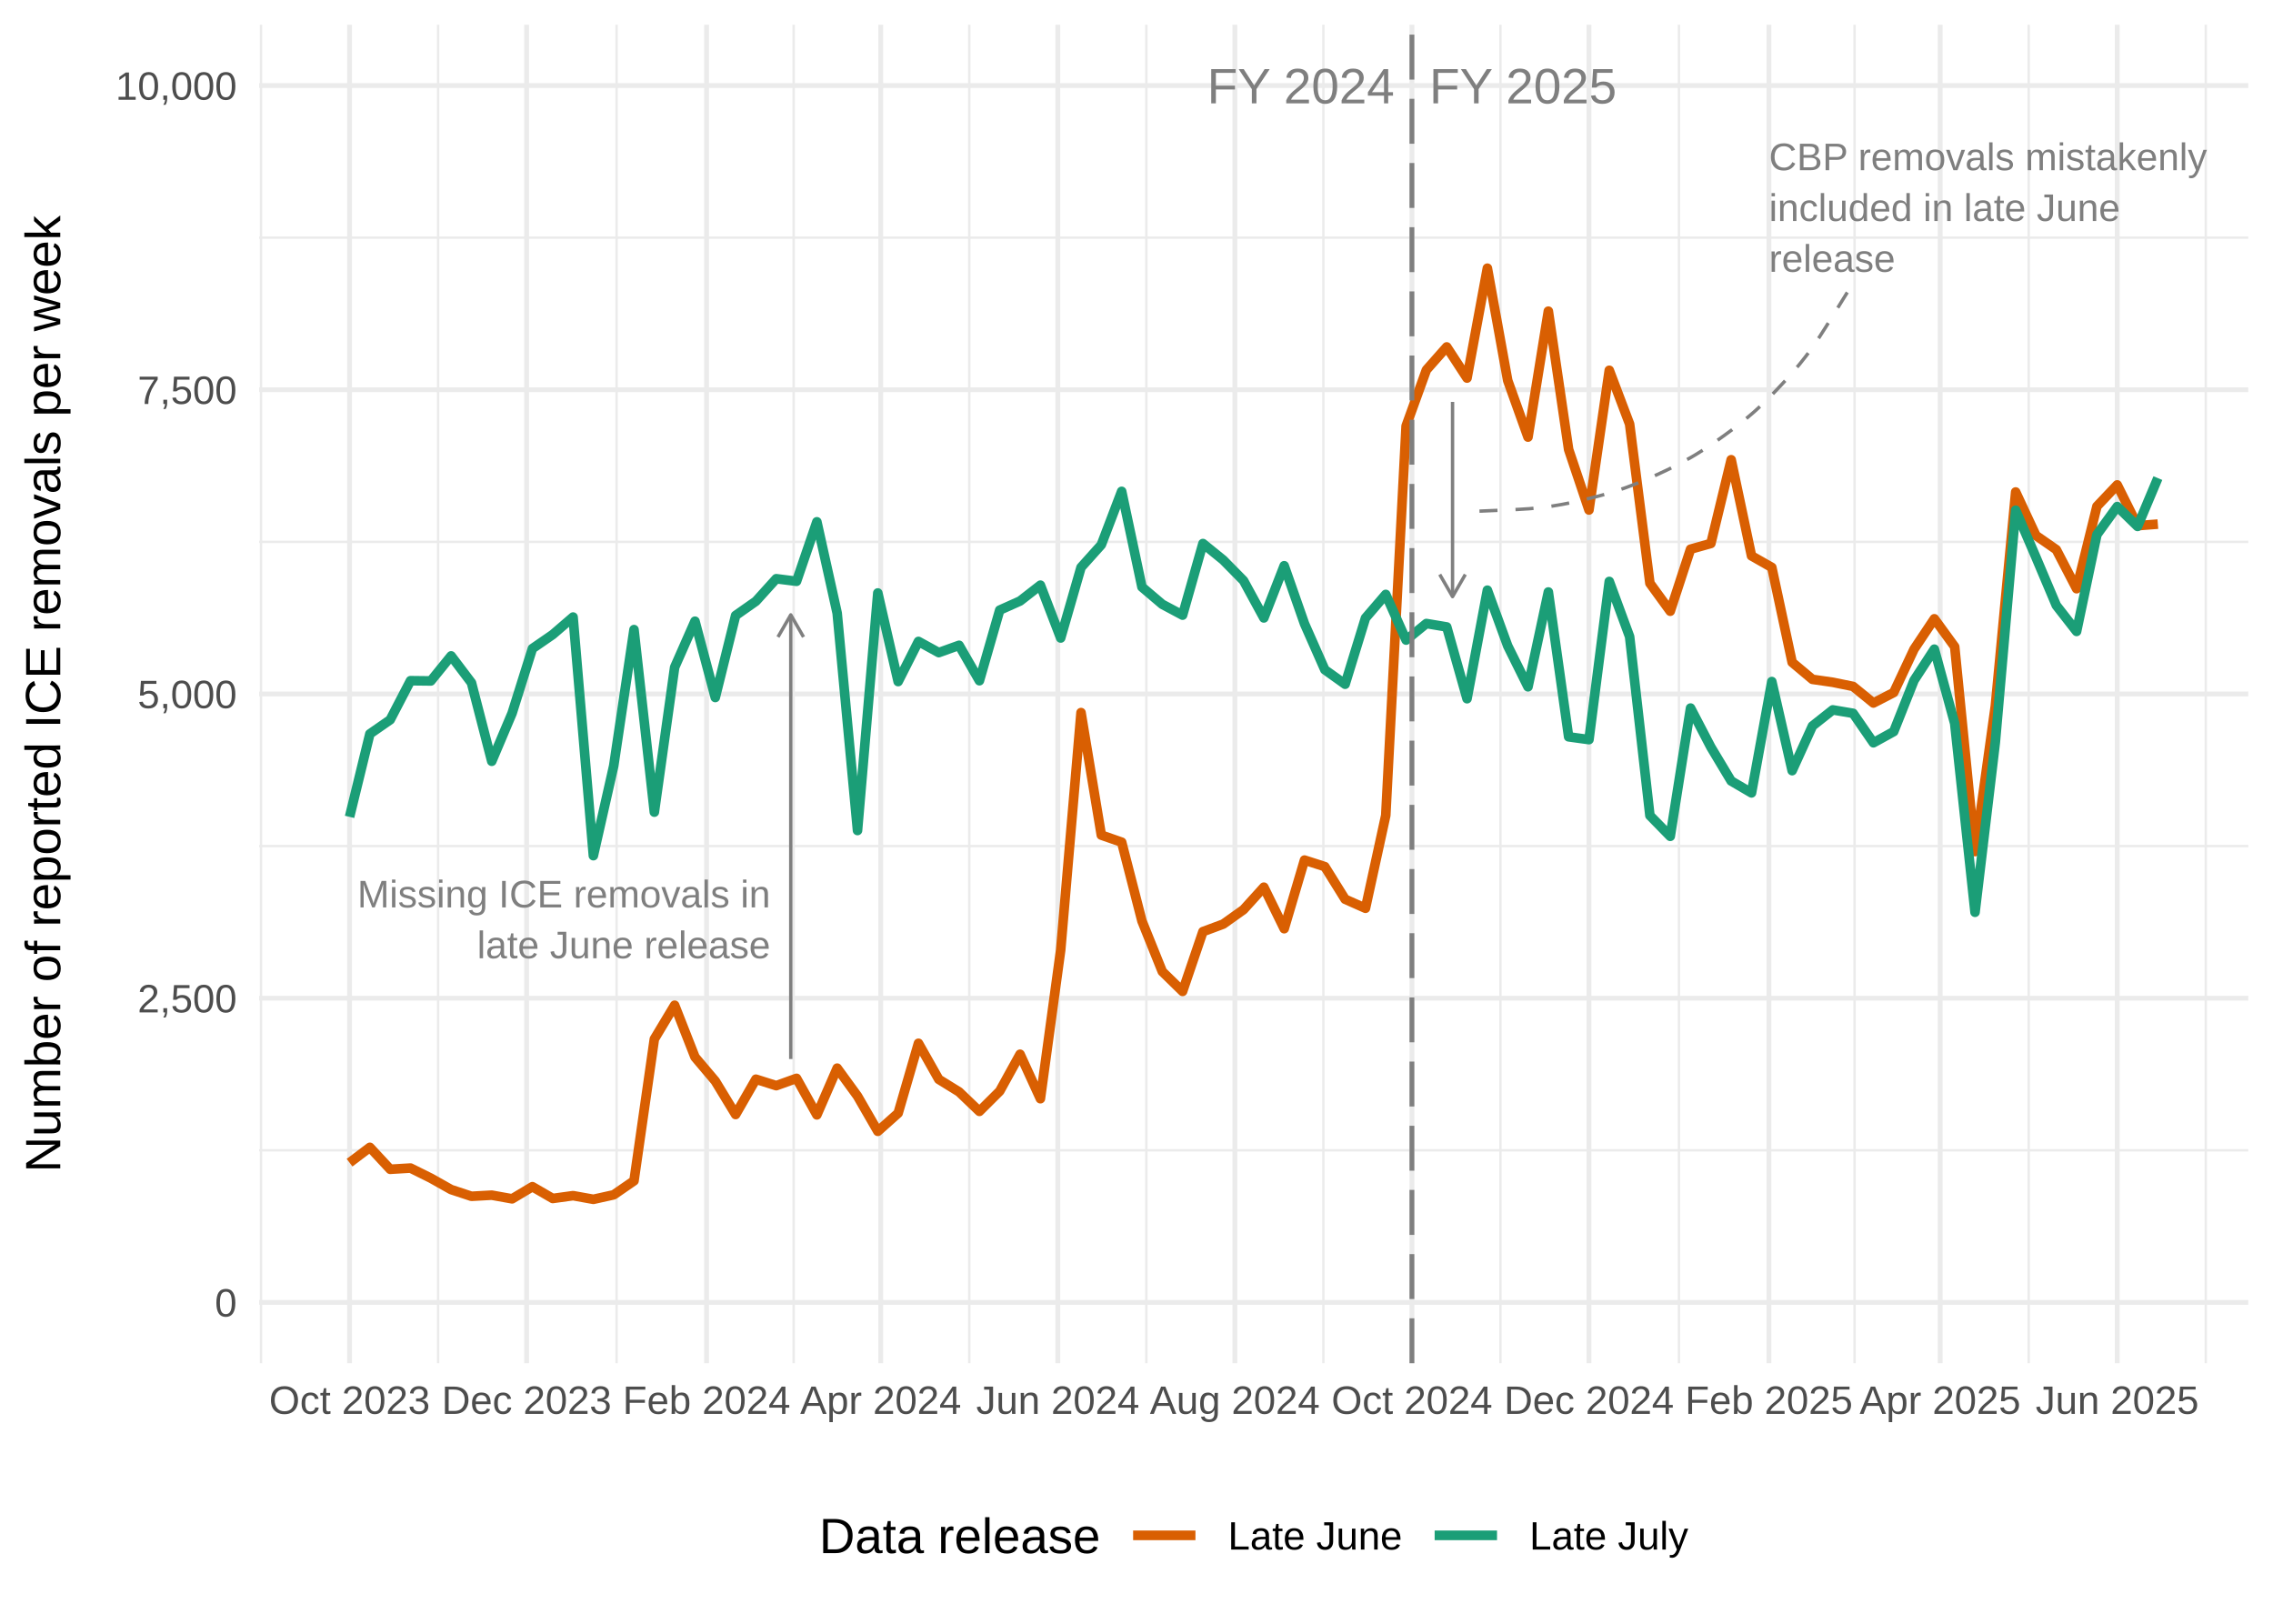
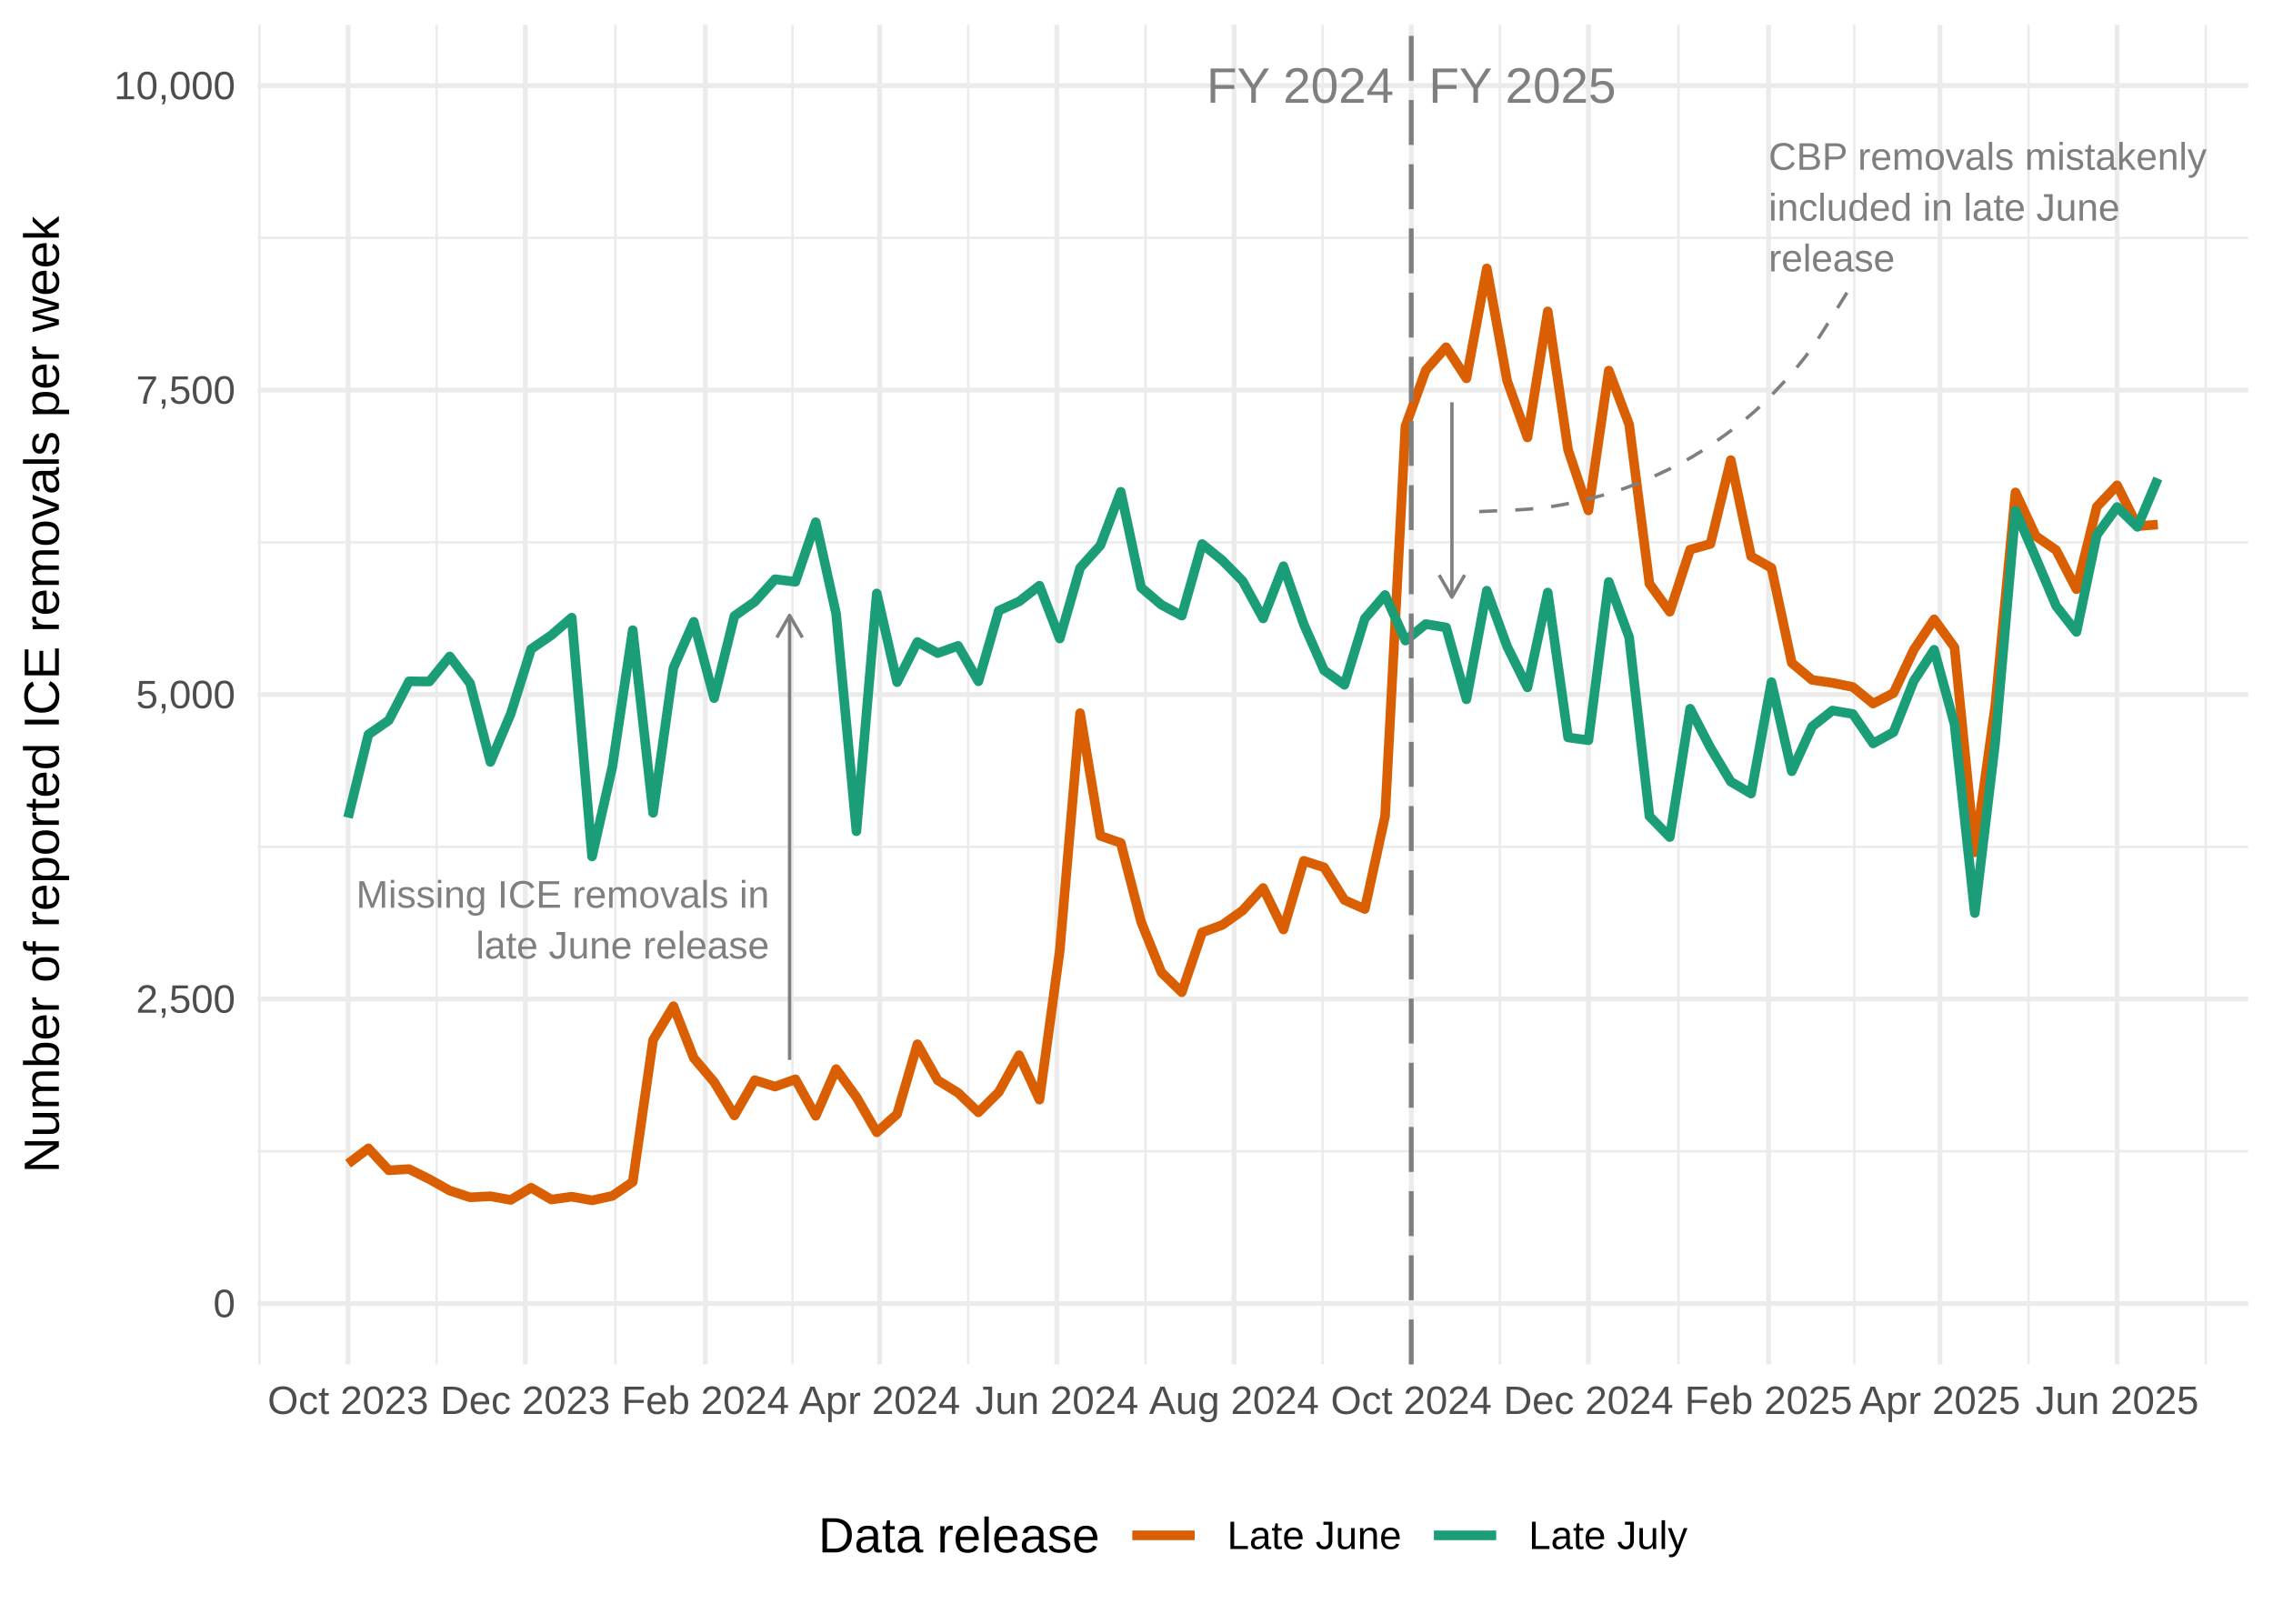
<svg xmlns="http://www.w3.org/2000/svg" width="504.00pt" height="360.00pt" viewBox="0 0 504.00 360.00">
  <g class="svglite">
    <defs>
      <style type="text/css">
    .svglite line, .svglite polyline, .svglite polygon, .svglite path, .svglite rect, .svglite circle {
      fill: none;
      stroke: #000000;
      stroke-linecap: round;
      stroke-linejoin: round;
      stroke-miterlimit: 10.00;
    }
    .svglite text {
      white-space: pre;
    }
    .svglite g.glyphgroup path {
      fill: inherit;
      stroke: none;
    }
  </style>
    </defs>
    <rect width="100%" height="100%" style="stroke: none; fill: none;" />
    <defs>
      <clipPath id="cpMC4wMHw1MDQuMDB8MC4wMHwzNjAuMDA=">
        <rect x="0.00" y="0.00" width="504.00" height="360.00" />
      </clipPath>
    </defs>
    <g clip-path="url(#cpMC4wMHw1MDQuMDB8MC4wMHwzNjAuMDA=)">
-       <rect x="0" y="0.00" width="504.00" height="360.00" style="stroke-width: 1.07; stroke: none;" />
+       <rect x="0.00" y="0.00" width="504.00" height="360.00" style="stroke-width: 1.07; stroke: none;" />
    </g>
    <defs>
-       <clipPath id="cpNTcuNDZ8NDk4LjUyfDUuNDh8MzAyLjI0">
-         <rect x="57.46" y="5.48" width="441.06" height="296.76" />
+       <clipPath id="cpNTcuMTF8NDk4LjUyfDUuNDh8MzAyLjUx">
+         <rect x="57.11" y="5.48" width="441.41" height="297.03" />
      </clipPath>
    </defs>
-     <g clip-path="url(#cpNTcuNDZ8NDk4LjUyfDUuNDh8MzAyLjI0)">
-       <rect x="57.46" y="5.48" width="441.06" height="296.76" style="stroke-width: 1.07; stroke: none;" />
-       <polyline points="57.46,255.03 498.52,255.03 " style="stroke-width: 0.53; stroke: #EBEBEB; stroke-linecap: butt;" />
-       <polyline points="57.46,187.58 498.52,187.58 " style="stroke-width: 0.53; stroke: #EBEBEB; stroke-linecap: butt;" />
-       <polyline points="57.46,120.14 498.52,120.14 " style="stroke-width: 0.53; stroke: #EBEBEB; stroke-linecap: butt;" />
-       <polyline points="57.46,52.69 498.52,52.69 " style="stroke-width: 0.53; stroke: #EBEBEB; stroke-linecap: butt;" />
-       <polyline points="57.88,302.24 57.88,5.48 " style="stroke-width: 0.53; stroke: #EBEBEB; stroke-linecap: butt;" />
-       <polyline points="97.14,302.24 97.14,5.48 " style="stroke-width: 0.53; stroke: #EBEBEB; stroke-linecap: butt;" />
-       <polyline points="136.72,302.24 136.72,5.48 " style="stroke-width: 0.53; stroke: #EBEBEB; stroke-linecap: butt;" />
-       <polyline points="175.98,302.24 175.98,5.48 " style="stroke-width: 0.53; stroke: #EBEBEB; stroke-linecap: butt;" />
-       <polyline points="214.92,302.24 214.92,5.48 " style="stroke-width: 0.53; stroke: #EBEBEB; stroke-linecap: butt;" />
-       <polyline points="254.18,302.24 254.18,5.48 " style="stroke-width: 0.53; stroke: #EBEBEB; stroke-linecap: butt;" />
-       <polyline points="293.44,302.24 293.44,5.48 " style="stroke-width: 0.53; stroke: #EBEBEB; stroke-linecap: butt;" />
-       <polyline points="332.70,302.24 332.70,5.48 " style="stroke-width: 0.53; stroke: #EBEBEB; stroke-linecap: butt;" />
-       <polyline points="372.28,302.24 372.28,5.48 " style="stroke-width: 0.53; stroke: #EBEBEB; stroke-linecap: butt;" />
-       <polyline points="411.22,302.24 411.22,5.48 " style="stroke-width: 0.53; stroke: #EBEBEB; stroke-linecap: butt;" />
-       <polyline points="449.83,302.24 449.83,5.48 " style="stroke-width: 0.53; stroke: #EBEBEB; stroke-linecap: butt;" />
-       <polyline points="489.09,302.24 489.09,5.48 " style="stroke-width: 0.53; stroke: #EBEBEB; stroke-linecap: butt;" />
-       <polyline points="57.46,288.75 498.52,288.75 " style="stroke-width: 1.07; stroke: #EBEBEB; stroke-linecap: butt;" />
-       <polyline points="57.46,221.31 498.52,221.31 " style="stroke-width: 1.07; stroke: #EBEBEB; stroke-linecap: butt;" />
-       <polyline points="57.46,153.86 498.52,153.86 " style="stroke-width: 1.07; stroke: #EBEBEB; stroke-linecap: butt;" />
-       <polyline points="57.46,86.41 498.52,86.41 " style="stroke-width: 1.07; stroke: #EBEBEB; stroke-linecap: butt;" />
-       <polyline points="57.46,18.97 498.52,18.97 " style="stroke-width: 1.07; stroke: #EBEBEB; stroke-linecap: butt;" />
-       <polyline points="77.51,302.24 77.51,5.48 " style="stroke-width: 1.07; stroke: #EBEBEB; stroke-linecap: butt;" />
-       <polyline points="116.77,302.24 116.77,5.48 " style="stroke-width: 1.07; stroke: #EBEBEB; stroke-linecap: butt;" />
-       <polyline points="156.67,302.24 156.67,5.48 " style="stroke-width: 1.07; stroke: #EBEBEB; stroke-linecap: butt;" />
-       <polyline points="195.29,302.24 195.29,5.48 " style="stroke-width: 1.07; stroke: #EBEBEB; stroke-linecap: butt;" />
-       <polyline points="234.55,302.24 234.55,5.48 " style="stroke-width: 1.07; stroke: #EBEBEB; stroke-linecap: butt;" />
-       <polyline points="273.81,302.24 273.81,5.48 " style="stroke-width: 1.07; stroke: #EBEBEB; stroke-linecap: butt;" />
-       <polyline points="313.07,302.24 313.07,5.48 " style="stroke-width: 1.07; stroke: #EBEBEB; stroke-linecap: butt;" />
-       <polyline points="352.33,302.24 352.33,5.48 " style="stroke-width: 1.07; stroke: #EBEBEB; stroke-linecap: butt;" />
-       <polyline points="392.23,302.24 392.23,5.48 " style="stroke-width: 1.07; stroke: #EBEBEB; stroke-linecap: butt;" />
-       <polyline points="430.20,302.24 430.20,5.48 " style="stroke-width: 1.07; stroke: #EBEBEB; stroke-linecap: butt;" />
-       <polyline points="469.46,302.24 469.46,5.48 " style="stroke-width: 1.07; stroke: #EBEBEB; stroke-linecap: butt;" />
-       <polyline points="77.51,257.78 82.01,254.38 86.52,259.24 91.02,258.97 95.53,261.21 100.03,263.74 104.54,265.23 109.04,264.98 113.55,265.79 118.05,263.10 122.56,265.71 127.07,265.09 131.57,265.90 136.08,264.90 140.58,261.80 145.09,230.37 149.59,222.87 154.10,234.36 158.60,239.68 163.11,247.10 167.61,239.27 172.12,240.70 176.62,239.08 181.13,247.18 185.63,236.82 190.14,243.02 194.64,250.82 199.15,246.80 203.65,231.31 208.16,239.30 212.66,242.08 217.17,246.40 221.67,241.92 226.18,233.74 230.69,243.59 235.19,210.62 239.70,157.99 244.20,185.15 248.71,186.72 253.21,204.20 257.72,215.40 262.22,219.80 266.73,206.55 271.23,204.88 275.74,201.67 280.24,196.70 284.75,205.90 289.25,190.69 293.76,192.14 298.26,199.37 302.77,201.37 307.27,180.78 311.78,94.45 316.28,82.02 320.79,76.92 325.29,83.82 329.80,59.46 334.31,84.36 338.81,96.91 343.32,68.99 347.82,99.66 352.33,113.07 356.83,82.10 361.34,94.02 365.84,129.31 370.35,135.51 374.85,121.76 379.36,120.49 383.86,101.93 388.37,123.24 392.87,125.80 397.38,146.85 401.88,150.62 406.39,151.27 410.89,152.19 415.40,155.86 419.90,153.54 424.41,143.93 428.91,137.19 433.42,143.39 437.93,188.80 442.43,156.53 446.94,109.08 451.44,118.73 455.95,121.86 460.45,130.52 464.96,112.26 469.46,107.51 473.97,116.55 478.47,116.20 " style="stroke-width: 2.13; stroke: #D95F02; stroke-linecap: butt;" />
-       <polyline points="77.51,181.11 82.01,162.71 86.52,159.58 91.02,150.92 95.53,150.97 100.03,145.42 104.54,151.38 109.04,168.78 113.55,158.12 118.05,143.80 122.56,140.69 127.07,136.81 131.57,189.71 136.08,169.80 140.58,139.59 145.09,180.06 149.59,147.95 154.10,137.73 158.60,154.64 163.11,136.46 167.61,133.30 172.12,128.31 176.62,128.88 181.13,115.69 185.63,135.95 190.14,184.13 194.64,131.47 199.15,151.11 203.65,142.21 208.16,144.69 212.66,143.07 217.17,150.92 221.67,135.27 226.18,133.25 230.69,129.74 235.19,141.45 239.70,125.80 244.20,120.78 248.71,108.94 253.21,130.15 257.72,133.98 262.22,136.38 266.73,120.51 271.23,124.16 275.74,128.74 280.24,137.00 284.75,125.43 289.25,138.29 293.76,148.49 298.26,151.70 302.77,137.03 307.27,131.79 311.78,141.91 316.28,138.24 320.79,139.00 325.29,154.91 329.80,130.85 334.31,143.20 338.81,152.27 343.32,131.25 347.82,163.36 352.33,163.98 356.83,128.91 361.34,141.15 365.84,180.81 370.35,185.42 374.85,156.99 379.36,165.65 383.86,173.15 388.37,175.79 392.87,151.11 397.38,170.86 401.88,160.96 406.39,157.39 410.89,158.15 415.40,164.68 419.90,162.20 424.41,150.84 428.91,143.93 433.42,160.39 437.93,202.26 442.43,164.57 446.94,113.12 451.44,123.56 455.95,134.22 460.45,139.99 464.96,118.52 469.46,112.31 473.97,116.71 478.47,106.00 " style="stroke-width: 2.13; stroke: #1B9E77; stroke-linecap: butt;" />
-       <line x1="313.07" y1="302.24" x2="313.07" y2="5.48" style="stroke-width: 1.07; stroke: #7F7F7F; stroke-dasharray: 9.96,4.27; stroke-linecap: butt;" />
-       <text x="316.93" y="22.92" style="font-size: 11.04px;fill: #7F7F7F; font-family: &quot;Arial&quot;;" textLength="41.52px" lengthAdjust="spacingAndGlyphs">FY 2025</text>
-       <text x="309.20" y="22.92" text-anchor="end" style="font-size: 11.04px;fill: #7F7F7F; font-family: &quot;Arial&quot;;" textLength="41.52px" lengthAdjust="spacingAndGlyphs">FY 2024</text>
-       <line x1="175.34" y1="234.80" x2="175.34" y2="136.32" style="stroke-width: 0.75; stroke: #7F7F7F; stroke-linecap: butt;" />
-       <polyline points="178.17,141.23 175.34,136.32 172.50,141.23 " style="stroke-width: 0.75; stroke: #7F7F7F; stroke-linecap: butt;" />
-       <text x="170.83" y="201.19" text-anchor="end" style="font-size: 8.54px;fill: #7F7F7F; font-family: &quot;Arial&quot;;" textLength="91.53px" lengthAdjust="spacingAndGlyphs">Missing ICE removals in</text>
-       <text x="170.83" y="212.46" text-anchor="end" style="font-size: 8.54px;fill: #7F7F7F; font-family: &quot;Arial&quot;;" textLength="65.03px" lengthAdjust="spacingAndGlyphs">late June release</text>
-       <line x1="322.08" y1="89.11" x2="322.08" y2="132.28" style="stroke-width: 0.75; stroke: #7F7F7F; stroke-linecap: butt;" />
-       <polyline points="319.24,127.37 322.08,132.28 324.91,127.37 " style="stroke-width: 0.75; stroke: #7F7F7F; stroke-linecap: butt;" />
-       <text x="392.23" y="37.74" style="font-size: 8.54px;fill: #7F7F7F; font-family: &quot;Arial&quot;;" textLength="97.06px" lengthAdjust="spacingAndGlyphs">CBP removals mistakenly</text>
-       <text x="392.23" y="49.00" style="font-size: 8.54px;fill: #7F7F7F; font-family: &quot;Arial&quot;;" textLength="77.84px" lengthAdjust="spacingAndGlyphs">included in late June</text>
-       <text x="392.23" y="60.27" style="font-size: 8.54px;fill: #7F7F7F; font-family: &quot;Arial&quot;;" textLength="28.00px" lengthAdjust="spacingAndGlyphs">release</text>
-       <polyline points="409.61,64.83 409.50,65.00 408.91,65.95 407.75,67.83 406.28,70.19 404.83,72.52 403.48,74.63 402.19,76.54 400.91,78.33 400.39,79.02 399.04,80.73 397.68,82.34 396.37,83.83 395.12,85.18 393.89,86.49 392.56,87.88 391.09,89.33 389.51,90.80 388.88,91.37 387.22,92.78 385.58,94.11 384.01,95.31 382.52,96.40 381.06,97.45 379.49,98.55 377.76,99.69 375.93,100.83 375.20,101.26 373.30,102.33 371.44,103.32 369.66,104.19 368.00,104.97 366.36,105.72 364.60,106.50 362.69,107.28 360.67,108.05 359.87,108.33 357.80,109.02 355.78,109.62 353.87,110.14 352.09,110.58 350.33,111.00 348.46,111.42 346.43,111.82 344.30,112.18 343.47,112.31 341.30,112.58 339.06,112.79 336.64,112.94 334.00,113.07 331.18,113.19 328.66,113.30 327.08,113.37 326.60,113.39 326.58,113.39 " style="stroke-width: 0.75; stroke: #7F7F7F; stroke-dasharray: 4.00,4.00; stroke-linecap: butt;" />
+     <g clip-path="url(#cpNTcuMTF8NDk4LjUyfDUuNDh8MzAyLjUx)">
+       <rect x="57.11" y="5.48" width="441.41" height="297.03" style="stroke-width: 1.07; stroke: none;" />
+       <polyline points="57.11,255.25 498.52,255.25 " style="stroke-width: 0.53; stroke: #EBEBEB; stroke-linecap: butt;" />
+       <polyline points="57.11,187.75 498.52,187.75 " style="stroke-width: 0.53; stroke: #EBEBEB; stroke-linecap: butt;" />
+       <polyline points="57.11,120.24 498.52,120.24 " style="stroke-width: 0.53; stroke: #EBEBEB; stroke-linecap: butt;" />
+       <polyline points="57.11,52.73 498.52,52.73 " style="stroke-width: 0.53; stroke: #EBEBEB; stroke-linecap: butt;" />
+       <polyline points="57.53,302.51 57.53,5.48 " style="stroke-width: 0.53; stroke: #EBEBEB; stroke-linecap: butt;" />
+       <polyline points="96.82,302.51 96.82,5.48 " style="stroke-width: 0.53; stroke: #EBEBEB; stroke-linecap: butt;" />
+       <polyline points="136.44,302.51 136.44,5.48 " style="stroke-width: 0.53; stroke: #EBEBEB; stroke-linecap: butt;" />
+       <polyline points="175.73,302.51 175.73,5.48 " style="stroke-width: 0.53; stroke: #EBEBEB; stroke-linecap: butt;" />
+       <polyline points="214.69,302.51 214.69,5.48 " style="stroke-width: 0.53; stroke: #EBEBEB; stroke-linecap: butt;" />
+       <polyline points="253.99,302.51 253.99,5.48 " style="stroke-width: 0.53; stroke: #EBEBEB; stroke-linecap: butt;" />
+       <polyline points="293.28,302.51 293.28,5.48 " style="stroke-width: 0.53; stroke: #EBEBEB; stroke-linecap: butt;" />
+       <polyline points="332.57,302.51 332.57,5.48 " style="stroke-width: 0.53; stroke: #EBEBEB; stroke-linecap: butt;" />
+       <polyline points="372.18,302.51 372.18,5.48 " style="stroke-width: 0.53; stroke: #EBEBEB; stroke-linecap: butt;" />
+       <polyline points="411.15,302.51 411.15,5.48 " style="stroke-width: 0.53; stroke: #EBEBEB; stroke-linecap: butt;" />
+       <polyline points="449.79,302.51 449.79,5.48 " style="stroke-width: 0.53; stroke: #EBEBEB; stroke-linecap: butt;" />
+       <polyline points="489.08,302.51 489.08,5.48 " style="stroke-width: 0.53; stroke: #EBEBEB; stroke-linecap: butt;" />
+       <polyline points="57.11,289.01 498.52,289.01 " style="stroke-width: 1.07; stroke: #EBEBEB; stroke-linecap: butt;" />
+       <polyline points="57.11,221.50 498.52,221.50 " style="stroke-width: 1.07; stroke: #EBEBEB; stroke-linecap: butt;" />
+       <polyline points="57.11,153.99 498.52,153.99 " style="stroke-width: 1.07; stroke: #EBEBEB; stroke-linecap: butt;" />
+       <polyline points="57.11,86.49 498.52,86.49 " style="stroke-width: 1.07; stroke: #EBEBEB; stroke-linecap: butt;" />
+       <polyline points="57.11,18.98 498.52,18.98 " style="stroke-width: 1.07; stroke: #EBEBEB; stroke-linecap: butt;" />
+       <polyline points="77.18,302.51 77.18,5.48 " style="stroke-width: 1.07; stroke: #EBEBEB; stroke-linecap: butt;" />
+       <polyline points="116.47,302.51 116.47,5.48 " style="stroke-width: 1.07; stroke: #EBEBEB; stroke-linecap: butt;" />
+       <polyline points="156.40,302.51 156.40,5.48 " style="stroke-width: 1.07; stroke: #EBEBEB; stroke-linecap: butt;" />
+       <polyline points="195.05,302.51 195.05,5.48 " style="stroke-width: 1.07; stroke: #EBEBEB; stroke-linecap: butt;" />
+       <polyline points="234.34,302.51 234.34,5.48 " style="stroke-width: 1.07; stroke: #EBEBEB; stroke-linecap: butt;" />
+       <polyline points="273.63,302.51 273.63,5.48 " style="stroke-width: 1.07; stroke: #EBEBEB; stroke-linecap: butt;" />
+       <polyline points="312.92,302.51 312.92,5.48 " style="stroke-width: 1.07; stroke: #EBEBEB; stroke-linecap: butt;" />
+       <polyline points="352.21,302.51 352.21,5.48 " style="stroke-width: 1.07; stroke: #EBEBEB; stroke-linecap: butt;" />
+       <polyline points="392.15,302.51 392.15,5.48 " style="stroke-width: 1.07; stroke: #EBEBEB; stroke-linecap: butt;" />
+       <polyline points="430.15,302.51 430.15,5.48 " style="stroke-width: 1.07; stroke: #EBEBEB; stroke-linecap: butt;" />
+       <polyline points="469.44,302.51 469.44,5.48 " style="stroke-width: 1.07; stroke: #EBEBEB; stroke-linecap: butt;" />
+       <polyline points="77.18,258.01 81.69,254.60 86.20,259.47 90.70,259.20 95.21,261.44 99.72,263.97 104.23,265.46 108.74,265.22 113.25,266.03 117.76,263.33 122.27,265.95 126.77,265.32 131.28,266.13 135.79,265.14 140.30,262.03 144.81,230.57 149.32,223.07 153.83,234.57 158.34,239.89 162.84,247.31 167.35,239.48 171.86,240.91 176.37,239.29 180.88,247.40 185.39,237.03 189.90,243.24 194.41,251.04 198.91,247.02 203.42,231.52 207.93,239.51 212.44,242.29 216.95,246.61 221.46,242.13 225.97,233.95 230.48,243.80 234.98,210.81 239.49,158.12 244.00,185.32 248.51,186.88 253.02,204.38 257.53,215.59 262.04,219.99 266.55,206.73 271.05,205.06 275.56,201.84 280.07,196.87 284.58,206.08 289.09,190.85 293.60,192.31 298.11,199.55 302.62,201.54 307.12,180.94 311.63,94.53 316.14,82.09 320.65,76.98 325.16,83.89 329.67,59.51 334.18,84.43 338.69,96.99 343.19,69.04 347.70,99.75 352.21,113.17 356.72,82.17 361.23,94.10 365.74,129.42 370.25,135.63 374.76,121.86 379.26,120.59 383.77,102.01 388.28,123.35 392.79,125.91 397.30,146.97 401.81,150.75 406.32,151.40 410.83,152.32 415.33,155.99 419.84,153.67 424.35,144.06 428.86,137.31 433.37,143.52 437.88,188.96 442.39,156.67 446.90,109.17 451.40,118.84 455.91,121.97 460.42,130.64 464.93,112.36 469.44,107.60 473.95,116.65 478.46,116.30 " style="stroke-width: 2.13; stroke: #D95F02; stroke-linecap: butt;" />
+       <polyline points="77.18,181.27 81.69,162.85 86.20,159.72 90.70,151.05 95.21,151.10 99.72,145.54 104.23,151.51 108.74,168.93 113.25,158.26 117.76,143.92 122.27,140.82 126.77,136.93 131.28,189.88 135.79,169.95 140.30,139.71 144.81,180.21 149.32,148.08 153.83,137.85 158.34,154.78 162.84,136.58 167.35,133.42 171.86,128.42 176.37,128.99 180.88,115.78 185.39,136.06 189.90,184.29 194.41,131.58 198.91,151.24 203.42,142.33 207.93,144.81 212.44,143.19 216.95,151.05 221.46,135.39 225.97,133.36 230.48,129.85 234.98,141.57 239.49,125.91 244.00,120.89 248.51,109.03 253.02,130.26 257.53,134.09 262.04,136.50 266.55,120.62 271.05,124.26 275.56,128.85 280.07,137.12 284.58,125.53 289.09,138.41 293.60,148.62 298.11,151.83 302.62,137.14 307.12,131.91 311.63,142.03 316.14,138.36 320.65,139.11 325.16,155.05 329.67,130.96 334.18,143.33 338.69,152.40 343.19,131.37 347.70,163.50 352.21,164.12 356.72,129.02 361.23,141.28 365.74,180.97 370.25,185.59 374.76,157.13 379.26,165.79 383.77,173.30 388.28,175.95 392.79,151.24 397.30,171.00 401.81,161.10 406.32,157.53 410.83,158.29 415.33,164.82 419.84,162.34 424.35,150.97 428.86,144.06 433.37,160.53 437.88,202.44 442.39,164.71 446.90,113.22 451.40,123.67 455.91,134.34 460.42,140.11 464.93,118.62 469.44,112.41 473.95,116.81 478.46,106.09 " style="stroke-width: 2.13; stroke: #1B9E77; stroke-linecap: butt;" />
+       <line x1="312.92" y1="302.51" x2="312.92" y2="5.48" style="stroke-width: 1.07; stroke: #7F7F7F; stroke-dasharray: 9.96,4.27; stroke-linecap: butt;" />
+       <text x="316.79" y="22.78" style="font-size: 11.04px;fill: #7F7F7F; font-family: &quot;Liberation Sans&quot;;" textLength="41.52px" lengthAdjust="spacingAndGlyphs">FY 2025</text>
+       <text x="309.06" y="22.78" text-anchor="end" style="font-size: 11.04px;fill: #7F7F7F; font-family: &quot;Liberation Sans&quot;;" textLength="41.52px" lengthAdjust="spacingAndGlyphs">FY 2024</text>
+       <line x1="175.08" y1="235.00" x2="175.08" y2="136.44" style="stroke-width: 0.75; stroke: #7F7F7F; stroke-linecap: butt;" />
+       <polyline points="177.92,141.35 175.08,136.44 172.25,141.35 " style="stroke-width: 0.75; stroke: #7F7F7F; stroke-linecap: butt;" />
+       <text x="170.57" y="201.25" text-anchor="end" style="font-size: 8.54px;fill: #7F7F7F; font-family: &quot;Liberation Sans&quot;;" textLength="91.53px" lengthAdjust="spacingAndGlyphs">Missing ICE removals in</text>
+       <text x="170.57" y="212.52" text-anchor="end" style="font-size: 8.54px;fill: #7F7F7F; font-family: &quot;Liberation Sans&quot;;" textLength="65.03px" lengthAdjust="spacingAndGlyphs">late June release</text>
+       <line x1="321.94" y1="89.19" x2="321.94" y2="132.39" style="stroke-width: 0.75; stroke: #7F7F7F; stroke-linecap: butt;" />
+       <polyline points="319.10,127.48 321.94,132.39 324.77,127.48 " style="stroke-width: 0.75; stroke: #7F7F7F; stroke-linecap: butt;" />
+       <text x="392.15" y="37.65" style="font-size: 8.54px;fill: #7F7F7F; font-family: &quot;Liberation Sans&quot;;" textLength="97.06px" lengthAdjust="spacingAndGlyphs">CBP removals mistakenly</text>
+       <text x="392.15" y="48.92" style="font-size: 8.54px;fill: #7F7F7F; font-family: &quot;Liberation Sans&quot;;" textLength="77.84px" lengthAdjust="spacingAndGlyphs">included in late June</text>
+       <text x="392.15" y="60.18" style="font-size: 8.54px;fill: #7F7F7F; font-family: &quot;Liberation Sans&quot;;" textLength="28.00px" lengthAdjust="spacingAndGlyphs">release</text>
+       <polyline points="409.54,64.89 409.43,65.05 408.84,66.00 407.68,67.88 406.21,70.25 404.76,72.57 403.41,74.69 402.12,76.60 400.83,78.38 400.31,79.08 398.96,80.79 397.60,82.41 396.29,83.89 395.04,85.25 393.81,86.56 392.48,87.95 391.01,89.40 389.43,90.87 388.79,91.44 387.14,92.86 385.49,94.19 383.92,95.39 382.44,96.47 380.97,97.53 379.40,98.63 377.68,99.77 375.84,100.91 375.11,101.35 373.21,102.42 371.34,103.40 369.56,104.28 367.90,105.06 366.26,105.81 364.50,106.58 362.59,107.37 360.57,108.14 359.76,108.42 357.70,109.11 355.67,109.71 353.76,110.23 351.98,110.67 350.22,111.09 348.35,111.51 346.32,111.92 344.19,112.28 343.34,112.40 341.17,112.68 338.93,112.88 336.52,113.04 333.87,113.17 331.05,113.29 328.53,113.40 326.95,113.47 326.46,113.49 326.45,113.49 " style="stroke-width: 0.75; stroke: #7F7F7F; stroke-dasharray: 4.00,4.00; stroke-linecap: butt;" />
    </g>
    <g clip-path="url(#cpMC4wMHw1MDQuMDB8MC4wMHwzNjAuMDA=)">
-       <text x="52.53" y="291.90" text-anchor="end" style="font-size: 8.80px;fill: #4D4D4D; font-family: &quot;Arial&quot;;" textLength="4.89px" lengthAdjust="spacingAndGlyphs">0</text>
-       <text x="52.53" y="224.46" text-anchor="end" style="font-size: 8.80px;fill: #4D4D4D; font-family: &quot;Arial&quot;;" textLength="22.00px" lengthAdjust="spacingAndGlyphs">2,500</text>
-       <text x="52.53" y="157.01" text-anchor="end" style="font-size: 8.80px;fill: #4D4D4D; font-family: &quot;Arial&quot;;" textLength="22.00px" lengthAdjust="spacingAndGlyphs">5,000</text>
-       <text x="52.53" y="89.56" text-anchor="end" style="font-size: 8.80px;fill: #4D4D4D; font-family: &quot;Arial&quot;;" textLength="22.00px" lengthAdjust="spacingAndGlyphs">7,500</text>
-       <text x="52.53" y="22.12" text-anchor="end" style="font-size: 8.80px;fill: #4D4D4D; font-family: &quot;Arial&quot;;" textLength="26.89px" lengthAdjust="spacingAndGlyphs">10,000</text>
-       <text x="77.51" y="313.47" text-anchor="middle" style="font-size: 8.80px;fill: #4D4D4D; font-family: &quot;Arial&quot;;" textLength="35.69px" lengthAdjust="spacingAndGlyphs">Oct 2023</text>
-       <text x="116.77" y="313.47" text-anchor="middle" style="font-size: 8.80px;fill: #4D4D4D; font-family: &quot;Arial&quot;;" textLength="37.66px" lengthAdjust="spacingAndGlyphs">Dec 2023</text>
-       <text x="156.67" y="313.47" text-anchor="middle" style="font-size: 8.80px;fill: #4D4D4D; font-family: &quot;Arial&quot;;" textLength="37.16px" lengthAdjust="spacingAndGlyphs">Feb 2024</text>
-       <text x="195.29" y="313.47" text-anchor="middle" style="font-size: 8.80px;fill: #4D4D4D; font-family: &quot;Arial&quot;;" textLength="35.69px" lengthAdjust="spacingAndGlyphs">Apr 2024</text>
-       <text x="234.55" y="313.47" text-anchor="middle" style="font-size: 8.80px;fill: #4D4D4D; font-family: &quot;Arial&quot;;" textLength="36.19px" lengthAdjust="spacingAndGlyphs">Jun 2024</text>
-       <text x="273.81" y="313.47" text-anchor="middle" style="font-size: 8.80px;fill: #4D4D4D; font-family: &quot;Arial&quot;;" textLength="37.66px" lengthAdjust="spacingAndGlyphs">Aug 2024</text>
-       <text x="313.07" y="313.47" text-anchor="middle" style="font-size: 8.80px;fill: #4D4D4D; font-family: &quot;Arial&quot;;" textLength="35.69px" lengthAdjust="spacingAndGlyphs">Oct 2024</text>
-       <text x="352.33" y="313.47" text-anchor="middle" style="font-size: 8.80px;fill: #4D4D4D; font-family: &quot;Arial&quot;;" textLength="37.66px" lengthAdjust="spacingAndGlyphs">Dec 2024</text>
-       <text x="392.23" y="313.47" text-anchor="middle" style="font-size: 8.80px;fill: #4D4D4D; font-family: &quot;Arial&quot;;" textLength="37.16px" lengthAdjust="spacingAndGlyphs">Feb 2025</text>
-       <text x="430.20" y="313.47" text-anchor="middle" style="font-size: 8.80px;fill: #4D4D4D; font-family: &quot;Arial&quot;;" textLength="35.69px" lengthAdjust="spacingAndGlyphs">Apr 2025</text>
-       <text x="469.46" y="313.47" text-anchor="middle" style="font-size: 8.80px;fill: #4D4D4D; font-family: &quot;Arial&quot;;" textLength="36.19px" lengthAdjust="spacingAndGlyphs">Jun 2025</text>
-       <text transform="translate(13.36,153.86) rotate(-90)" text-anchor="middle" style="font-size: 11.00px; font-family: &quot;Arial&quot;;" textLength="212.25px" lengthAdjust="spacingAndGlyphs">Number of reported ICE removals per week</text>
-       <rect x="176.15" y="326.28" width="203.67" height="28.24" style="stroke-width: 0.75; stroke: none;" />
-       <rect x="176.15" y="326.28" width="203.67" height="28.24" style="stroke-width: 1.07; stroke: none;" />
-       <text x="181.63" y="344.34" style="font-size: 11.00px; font-family: &quot;Arial&quot;;" textLength="62.41px" lengthAdjust="spacingAndGlyphs">Data release</text>
-       <line x1="251.25" y1="340.40" x2="265.07" y2="340.40" style="stroke-width: 2.13; stroke: #D95F02; stroke-linecap: butt;" />
-       <line x1="318.11" y1="340.40" x2="331.94" y2="340.40" style="stroke-width: 2.13; stroke: #1B9E77; stroke-linecap: butt;" />
-       <text x="272.28" y="343.55" style="font-size: 8.80px; font-family: &quot;Arial&quot;;" textLength="38.62px" lengthAdjust="spacingAndGlyphs">Late June</text>
-       <text x="339.14" y="343.55" style="font-size: 8.80px; font-family: &quot;Arial&quot;;" textLength="35.20px" lengthAdjust="spacingAndGlyphs">Late July</text>
+       <text x="52.18" y="292.03" text-anchor="end" style="font-size: 8.80px;fill: #4D4D4D; font-family: &quot;Liberation Sans&quot;;" textLength="4.89px" lengthAdjust="spacingAndGlyphs">0</text>
+       <text x="52.18" y="224.53" text-anchor="end" style="font-size: 8.80px;fill: #4D4D4D; font-family: &quot;Liberation Sans&quot;;" textLength="22.00px" lengthAdjust="spacingAndGlyphs">2,500</text>
+       <text x="52.18" y="157.02" text-anchor="end" style="font-size: 8.80px;fill: #4D4D4D; font-family: &quot;Liberation Sans&quot;;" textLength="22.00px" lengthAdjust="spacingAndGlyphs">5,000</text>
+       <text x="52.18" y="89.51" text-anchor="end" style="font-size: 8.80px;fill: #4D4D4D; font-family: &quot;Liberation Sans&quot;;" textLength="22.00px" lengthAdjust="spacingAndGlyphs">7,500</text>
+       <text x="52.18" y="22.01" text-anchor="end" style="font-size: 8.80px;fill: #4D4D4D; font-family: &quot;Liberation Sans&quot;;" textLength="26.89px" lengthAdjust="spacingAndGlyphs">10,000</text>
+       <text x="77.18" y="313.49" text-anchor="middle" style="font-size: 8.80px;fill: #4D4D4D; font-family: &quot;Liberation Sans&quot;;" textLength="35.69px" lengthAdjust="spacingAndGlyphs">Oct 2023</text>
+       <text x="116.47" y="313.49" text-anchor="middle" style="font-size: 8.80px;fill: #4D4D4D; font-family: &quot;Liberation Sans&quot;;" textLength="37.66px" lengthAdjust="spacingAndGlyphs">Dec 2023</text>
+       <text x="156.40" y="313.49" text-anchor="middle" style="font-size: 8.80px;fill: #4D4D4D; font-family: &quot;Liberation Sans&quot;;" textLength="37.16px" lengthAdjust="spacingAndGlyphs">Feb 2024</text>
+       <text x="195.05" y="313.49" text-anchor="middle" style="font-size: 8.80px;fill: #4D4D4D; font-family: &quot;Liberation Sans&quot;;" textLength="35.69px" lengthAdjust="spacingAndGlyphs">Apr 2024</text>
+       <text x="234.34" y="313.49" text-anchor="middle" style="font-size: 8.80px;fill: #4D4D4D; font-family: &quot;Liberation Sans&quot;;" textLength="36.19px" lengthAdjust="spacingAndGlyphs">Jun 2024</text>
+       <text x="273.63" y="313.49" text-anchor="middle" style="font-size: 8.80px;fill: #4D4D4D; font-family: &quot;Liberation Sans&quot;;" textLength="37.66px" lengthAdjust="spacingAndGlyphs">Aug 2024</text>
+       <text x="312.92" y="313.49" text-anchor="middle" style="font-size: 8.80px;fill: #4D4D4D; font-family: &quot;Liberation Sans&quot;;" textLength="35.69px" lengthAdjust="spacingAndGlyphs">Oct 2024</text>
+       <text x="352.21" y="313.49" text-anchor="middle" style="font-size: 8.80px;fill: #4D4D4D; font-family: &quot;Liberation Sans&quot;;" textLength="37.66px" lengthAdjust="spacingAndGlyphs">Dec 2024</text>
+       <text x="392.15" y="313.49" text-anchor="middle" style="font-size: 8.80px;fill: #4D4D4D; font-family: &quot;Liberation Sans&quot;;" textLength="37.16px" lengthAdjust="spacingAndGlyphs">Feb 2025</text>
+       <text x="430.15" y="313.49" text-anchor="middle" style="font-size: 8.80px;fill: #4D4D4D; font-family: &quot;Liberation Sans&quot;;" textLength="35.69px" lengthAdjust="spacingAndGlyphs">Apr 2025</text>
+       <text x="469.44" y="313.49" text-anchor="middle" style="font-size: 8.80px;fill: #4D4D4D; font-family: &quot;Liberation Sans&quot;;" textLength="36.19px" lengthAdjust="spacingAndGlyphs">Jun 2025</text>
+       <text transform="translate(13.05,153.99) rotate(-90)" text-anchor="middle" style="font-size: 11.00px; font-family: &quot;Liberation Sans&quot;;" textLength="212.25px" lengthAdjust="spacingAndGlyphs">Number of reported ICE removals per week</text>
+       <rect x="175.98" y="326.28" width="203.67" height="28.24" style="stroke-width: 0.75; stroke: none;" />
+       <rect x="175.98" y="326.28" width="203.67" height="28.24" style="stroke-width: 1.07; stroke: none;" />
+       <text x="181.46" y="344.18" style="font-size: 11.00px; font-family: &quot;Liberation Sans&quot;;" textLength="62.41px" lengthAdjust="spacingAndGlyphs">Data release</text>
+       <line x1="251.07" y1="340.40" x2="264.90" y2="340.40" style="stroke-width: 2.13; stroke: #D95F02; stroke-linecap: butt;" />
+       <line x1="317.94" y1="340.40" x2="331.76" y2="340.40" style="stroke-width: 2.13; stroke: #1B9E77; stroke-linecap: butt;" />
+       <text x="272.11" y="343.43" style="font-size: 8.80px; font-family: &quot;Liberation Sans&quot;;" textLength="38.62px" lengthAdjust="spacingAndGlyphs">Late June</text>
+       <text x="338.97" y="343.43" style="font-size: 8.80px; font-family: &quot;Liberation Sans&quot;;" textLength="35.20px" lengthAdjust="spacingAndGlyphs">Late July</text>
    </g>
  </g>
</svg>
